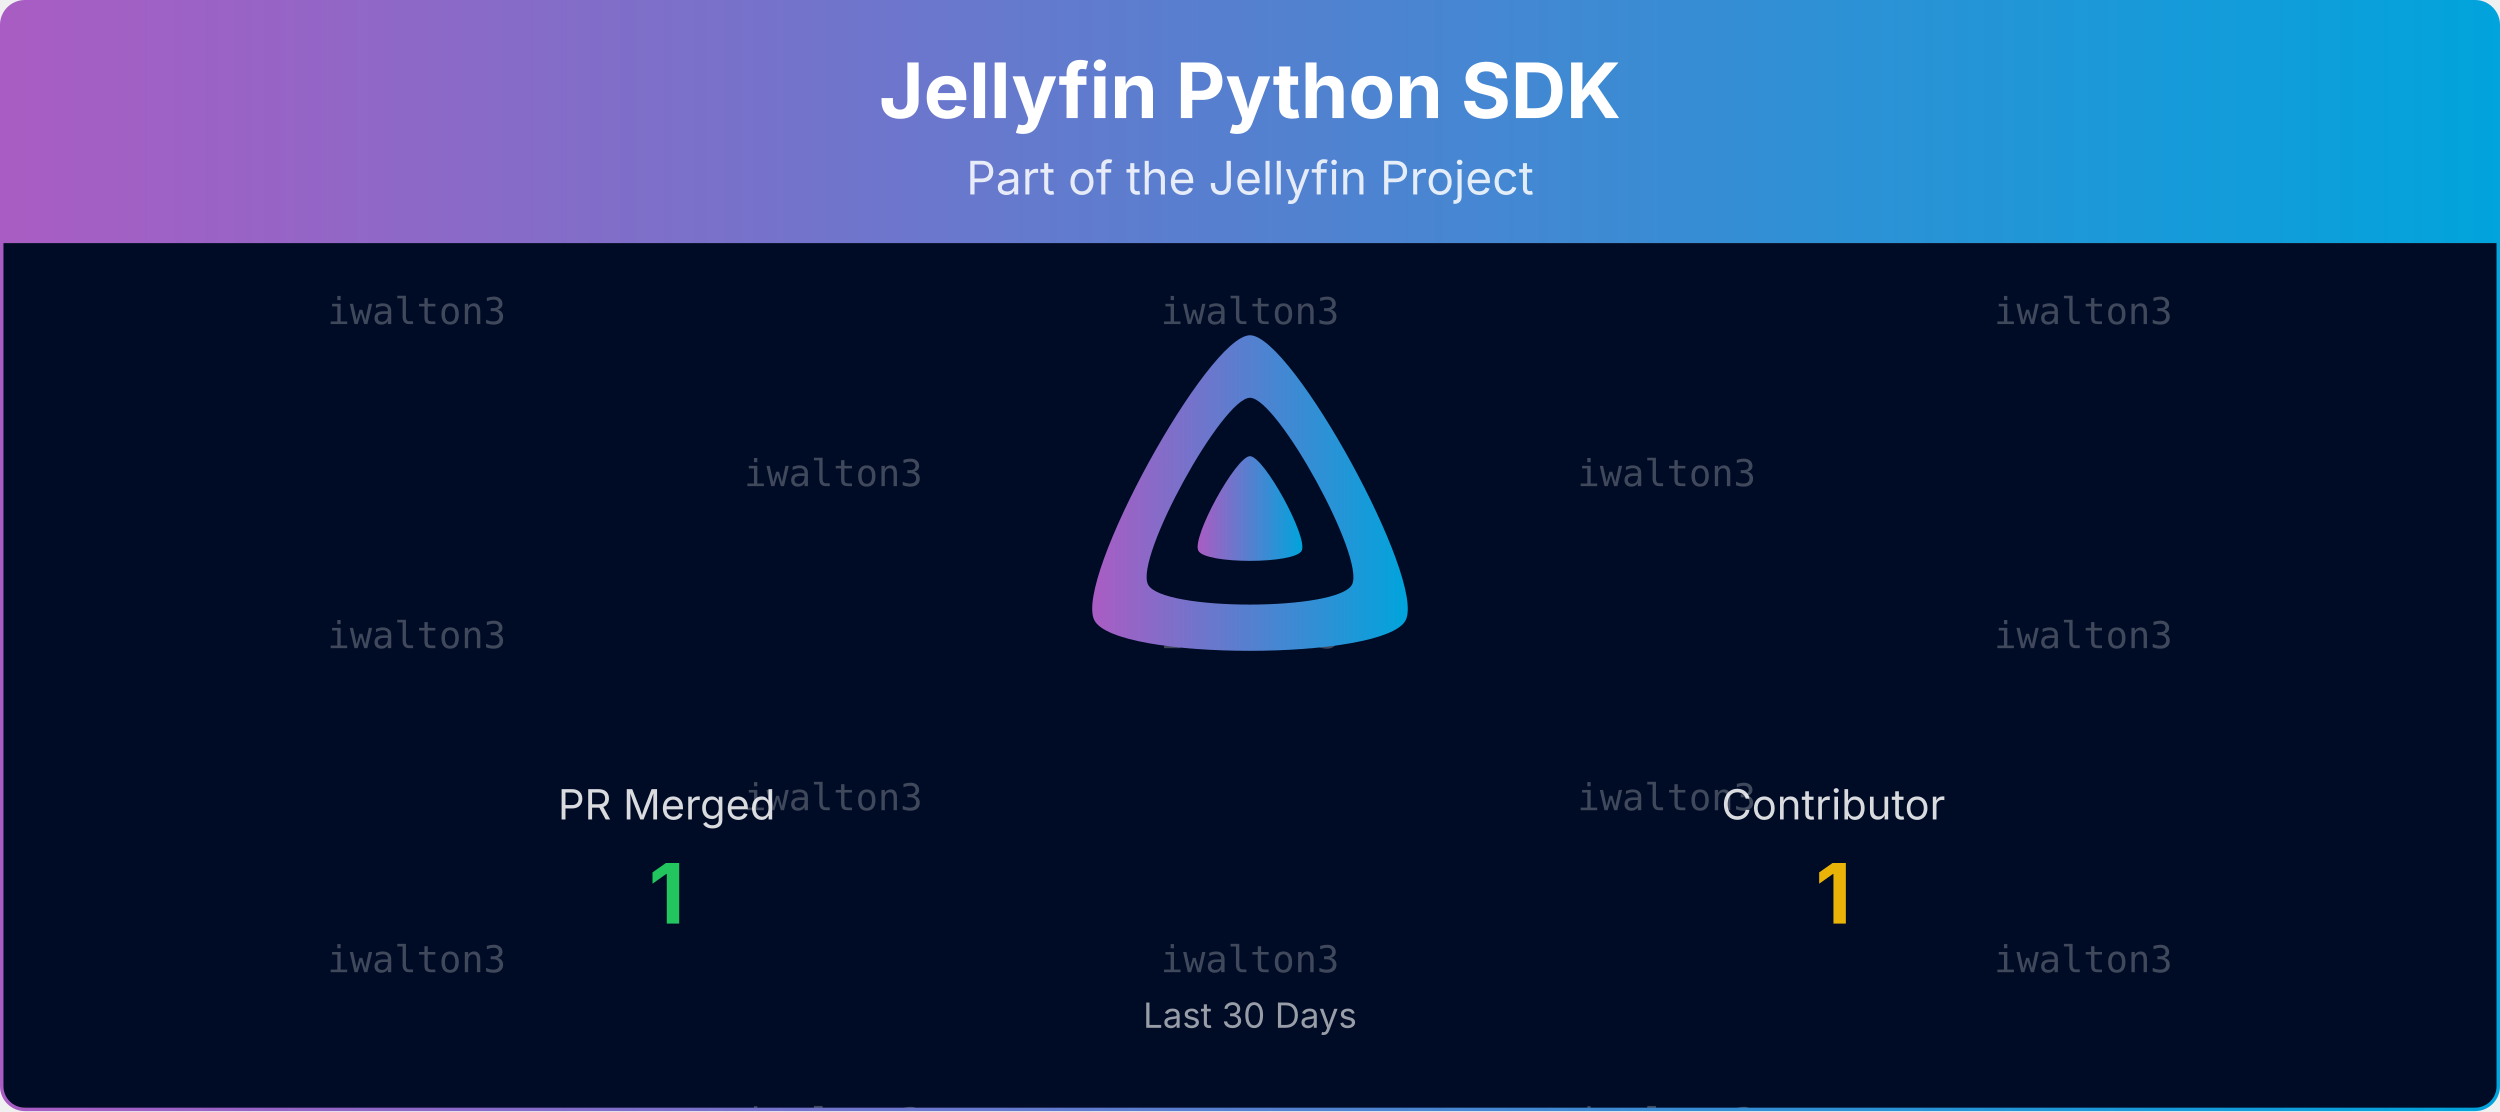
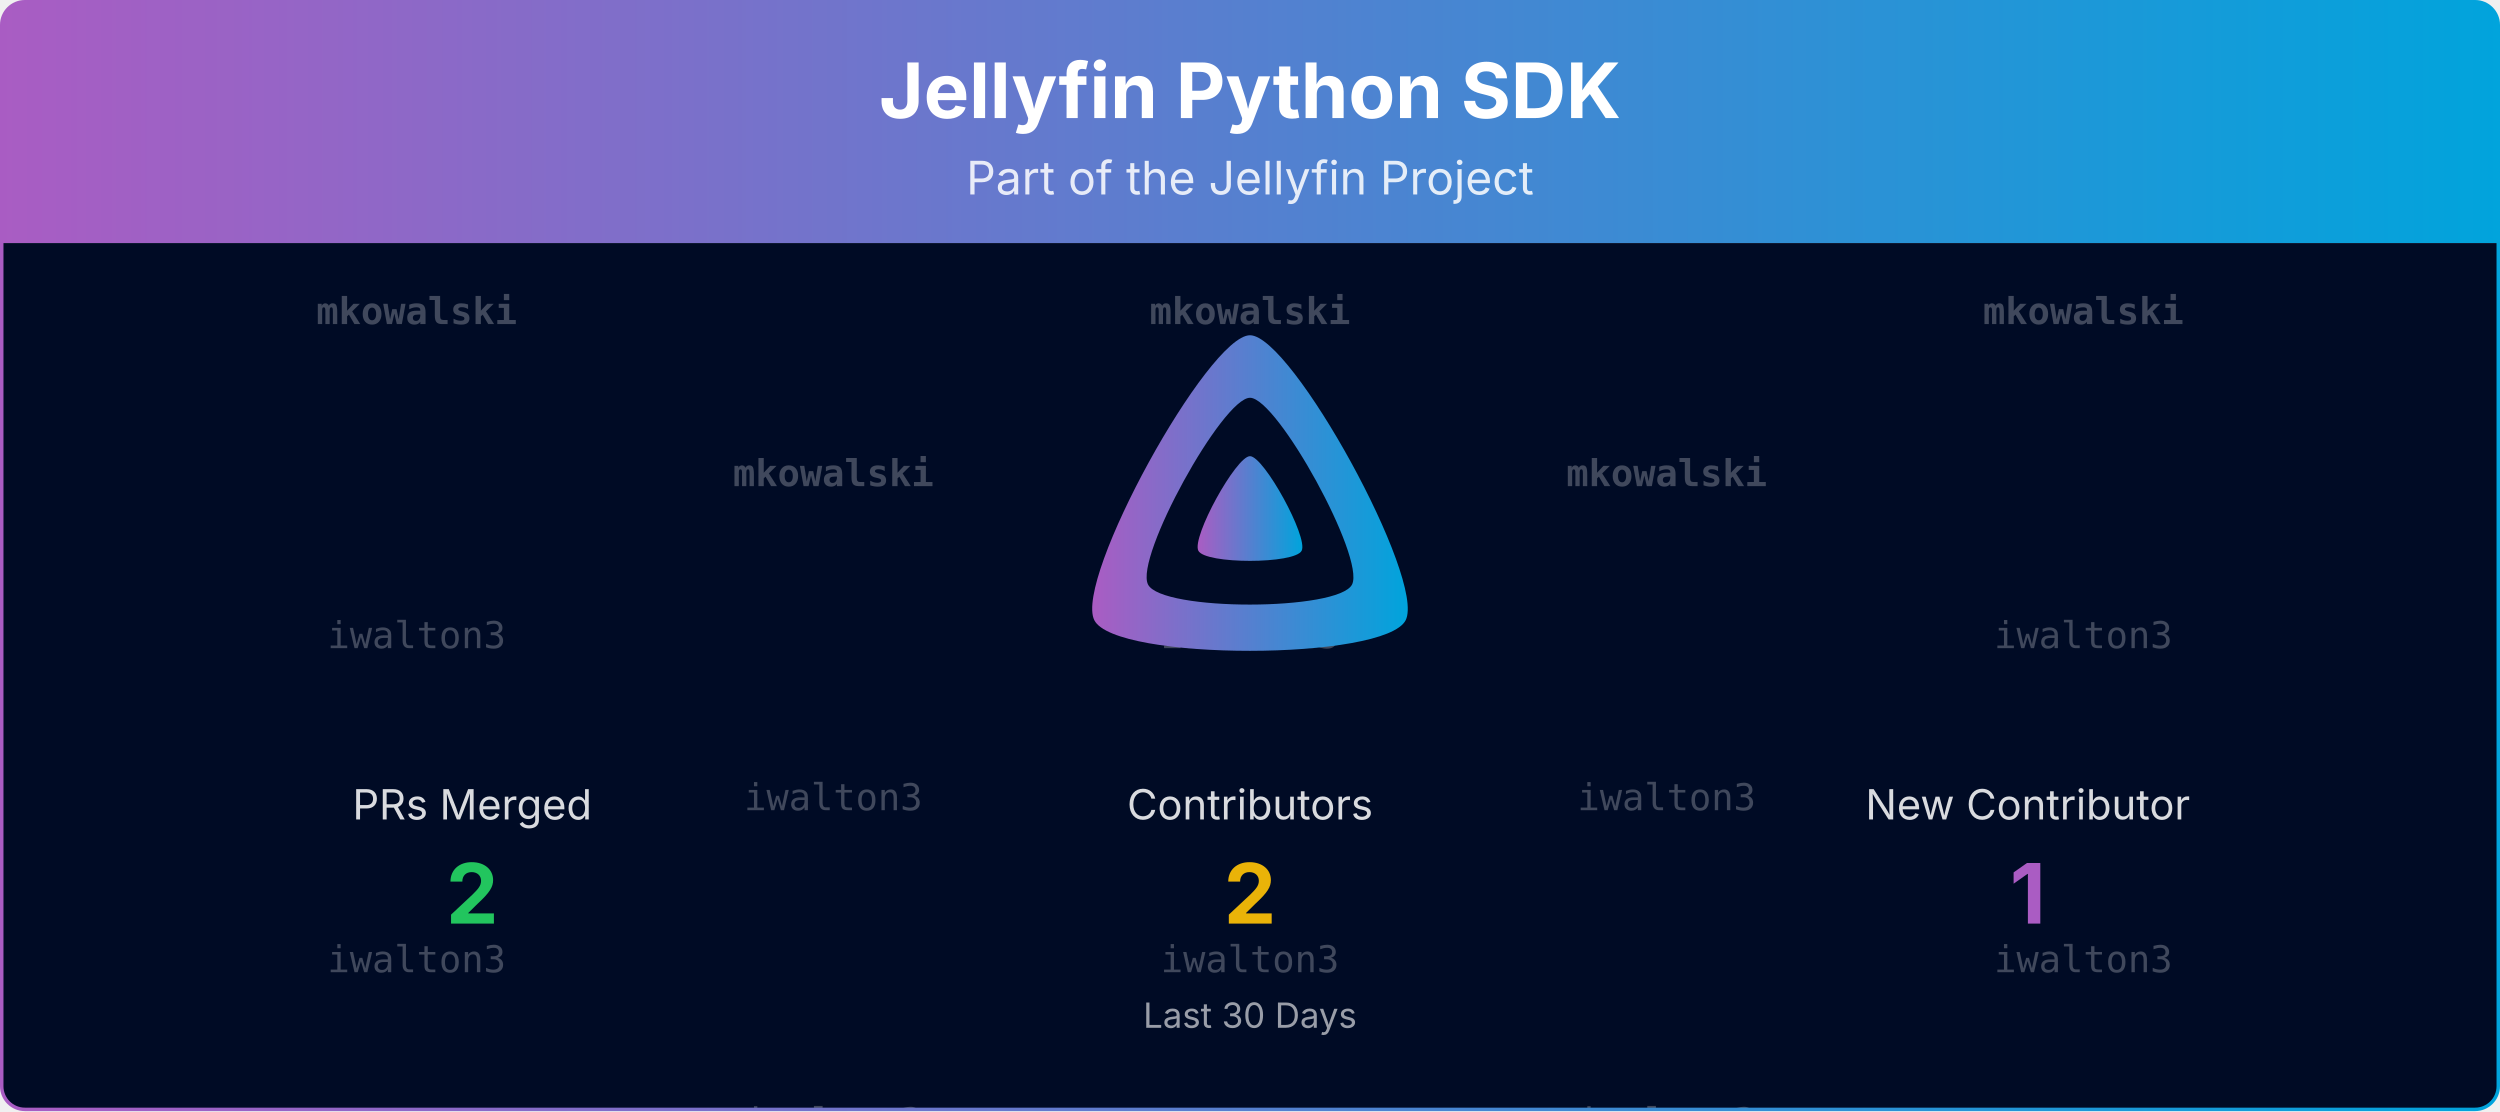
<svg xmlns="http://www.w3.org/2000/svg" viewBox="0 0 1080 480" width="100%" role="img" aria-label="Jellyfin Python SDK">
  <defs>
    <linearGradient id="banner-jellyfin-apiclient-python-grad" x1="0" y1="0" x2="1" y2="0">
      <stop offset="0%" stop-color="#AA5CC3" />
      <stop offset="100%" stop-color="#00A4DC" />
    </linearGradient>
    <clipPath id="banner-jellyfin-apiclient-python-grad-clip">
      <rect x="0.75" y="0.75" width="1078.5" height="478.5" rx="10" ry="10" />
    </clipPath>
  </defs>
  <defs>
    <clipPath id="banner-jellyfin-apiclient-python-grad-rain-clip">
      <rect x="0.75" y="105" width="1078.5" height="374.25" />
    </clipPath>
  </defs>
  <g clip-path="url(#banner-jellyfin-apiclient-python-grad-clip)">
    <path d="M0.75,10.75 A10.0,10.0 0 0 1 10.75,0.75 L1069.25,0.75 A10.0,10.0 0 0 1 1079.25,10.75 L1079.25,105.00 L0.75,105.00 Z" fill="url(#banner-jellyfin-apiclient-python-grad)" />
    <text x="540.0" y="51" text-anchor="middle" font-size="33" font-weight="700" font-family="Plus Jakarta Sans, system-ui, -apple-system, Segoe UI, sans-serif" fill="#ffffff">Jellyfin Python SDK</text>
    <text x="540.0" y="84" text-anchor="middle" font-size="20" font-family="Plus Jakarta Sans, system-ui, -apple-system, Segoe UI, sans-serif" fill="#ffffff" opacity="0.85">Part of the Jellyfin Project</text>
    <rect x="0.75" y="105" width="1078.5" height="374.25" fill="#000b25" />
    <g opacity="0.25" clip-path="url(#banner-jellyfin-apiclient-python-grad-rain-clip)" font-family="ui-monospace, SFMono-Regular, Menlo, Consolas, monospace" font-size="16" fill="#ffffff" text-anchor="middle">
      <g transform="translate(180.00,105)">
        <g>
          <animateTransform attributeName="transform" type="translate" values="0,-420;0,0" dur="10.00s" begin="-0.00s" repeatCount="indefinite" />
-           <text y="35.0">iwalton3</text>
+           <text y="35.0" font-weight="700">mkowalski</text>
          <text y="175.0">iwalton3</text>
          <text y="315.0">iwalton3</text>
-           <text y="455.0">iwalton3</text>
+           <text y="455.0" font-weight="700">mkowalski</text>
          <text y="595.0">iwalton3</text>
          <text y="735.0">iwalton3</text>
        </g>
      </g>
      <g transform="translate(540.00,105)">
        <g>
          <animateTransform attributeName="transform" type="translate" values="0,-420;0,0" dur="10.00s" begin="-1.91s" repeatCount="indefinite" />
-           <text y="35.0">iwalton3</text>
+           <text y="35.0" font-weight="700">mkowalski</text>
          <text y="175.0">iwalton3</text>
          <text y="315.0">iwalton3</text>
-           <text y="455.0">iwalton3</text>
+           <text y="455.0" font-weight="700">mkowalski</text>
          <text y="595.0">iwalton3</text>
          <text y="735.0">iwalton3</text>
        </g>
      </g>
      <g transform="translate(900.00,105)">
        <g>
          <animateTransform attributeName="transform" type="translate" values="0,-420;0,0" dur="10.00s" begin="-3.82s" repeatCount="indefinite" />
-           <text y="35.0">iwalton3</text>
+           <text y="35.0" font-weight="700">mkowalski</text>
          <text y="175.0">iwalton3</text>
          <text y="315.0">iwalton3</text>
-           <text y="455.0">iwalton3</text>
+           <text y="455.0" font-weight="700">mkowalski</text>
          <text y="595.0">iwalton3</text>
          <text y="735.0">iwalton3</text>
        </g>
      </g>
      <g transform="translate(360.00,105)">
        <g>
          <animateTransform attributeName="transform" type="translate" values="0,-420;0,0" dur="10.00s" begin="-5.73s" repeatCount="indefinite" />
-           <text y="105.0">iwalton3</text>
+           <text y="105.0" font-weight="700">mkowalski</text>
          <text y="245.0">iwalton3</text>
          <text y="385.0">iwalton3</text>
-           <text y="525.0">iwalton3</text>
+           <text y="525.0" font-weight="700">mkowalski</text>
          <text y="665.0">iwalton3</text>
          <text y="805.0">iwalton3</text>
        </g>
      </g>
      <g transform="translate(720.00,105)">
        <g>
          <animateTransform attributeName="transform" type="translate" values="0,-420;0,0" dur="10.00s" begin="-7.64s" repeatCount="indefinite" />
-           <text y="105.0">iwalton3</text>
+           <text y="105.0" font-weight="700">mkowalski</text>
          <text y="245.0">iwalton3</text>
          <text y="385.0">iwalton3</text>
-           <text y="525.0">iwalton3</text>
+           <text y="525.0" font-weight="700">mkowalski</text>
          <text y="665.0">iwalton3</text>
          <text y="805.0">iwalton3</text>
        </g>
      </g>
    </g>
    <g transform="translate(465.00,138.00) scale(0.29297)">
      <path fill="url(#banner-jellyfin-apiclient-python-grad)" fill-rule="evenodd" d="M256,23.3c-61.6,0-259.8,359.4-229.6,420.1s429.3,60,459.2,0S317.6,23.3,256,23.3zM406.5,390.8c-19.6,39.3-281.1,39.8-300.9,0s110.1-275.3,150.4-275.3S426.1,351.4,406.5,390.8z" />
      <path fill="url(#banner-jellyfin-apiclient-python-grad)" d="M256,201.6c-20.4,0-86.2,119.3-76.2,139.4s142.5,19.9,152.4,0S276.5,201.6,256,201.6z" />
    </g>
-     <text x="288.0" y="354.0" text-anchor="middle" font-size="18" font-family="Plus Jakarta Sans, system-ui, -apple-system, Segoe UI, sans-serif" fill="#ffffff" opacity="0.85">PR Merged</text>
-     <text x="288.0" y="399.0" text-anchor="middle" font-size="36" font-weight="700" font-family="Plus Jakarta Sans, system-ui, -apple-system, Segoe UI, sans-serif" fill="#22c55e">1</text>
-     <text x="792.0" y="354.0" text-anchor="middle" font-size="18" font-family="Plus Jakarta Sans, system-ui, -apple-system, Segoe UI, sans-serif" fill="#ffffff" opacity="0.85">Contributor</text>
-     <text x="792.0" y="399.0" text-anchor="middle" font-size="36" font-weight="700" font-family="Plus Jakarta Sans, system-ui, -apple-system, Segoe UI, sans-serif" fill="#eab308">1</text>
+     <text x="204.0" y="354.0" text-anchor="middle" font-size="18" font-family="Plus Jakarta Sans, system-ui, -apple-system, Segoe UI, sans-serif" fill="#ffffff" opacity="0.85">PRs Merged</text>
+     <text x="204.0" y="399.0" text-anchor="middle" font-size="36" font-weight="700" font-family="Plus Jakarta Sans, system-ui, -apple-system, Segoe UI, sans-serif" fill="#22c55e">2</text>
+     <text x="540.0" y="354.0" text-anchor="middle" font-size="18" font-family="Plus Jakarta Sans, system-ui, -apple-system, Segoe UI, sans-serif" fill="#ffffff" opacity="0.85">Contributors</text>
+     <text x="540.0" y="399.0" text-anchor="middle" font-size="36" font-weight="700" font-family="Plus Jakarta Sans, system-ui, -apple-system, Segoe UI, sans-serif" fill="#eab308">2</text>
+     <text x="876.0" y="354.0" text-anchor="middle" font-size="18" font-family="Plus Jakarta Sans, system-ui, -apple-system, Segoe UI, sans-serif" fill="#ffffff" opacity="0.85">New Contributor</text>
+     <text x="876.0" y="399.0" text-anchor="middle" font-size="36" font-weight="700" font-family="Plus Jakarta Sans, system-ui, -apple-system, Segoe UI, sans-serif" fill="#AA5CC3">1</text>
    <text x="540.0" y="444.0" text-anchor="middle" font-size="15" font-family="Plus Jakarta Sans, system-ui, -apple-system, Segoe UI, sans-serif" fill="#ffffff" opacity="0.6">Last 30 Days</text>
  </g>
  <rect x="0.75" y="0.75" width="1078.5" height="478.5" rx="10" ry="10" fill="none" stroke="url(#banner-jellyfin-apiclient-python-grad)" stroke-width="1.5" />
</svg>
